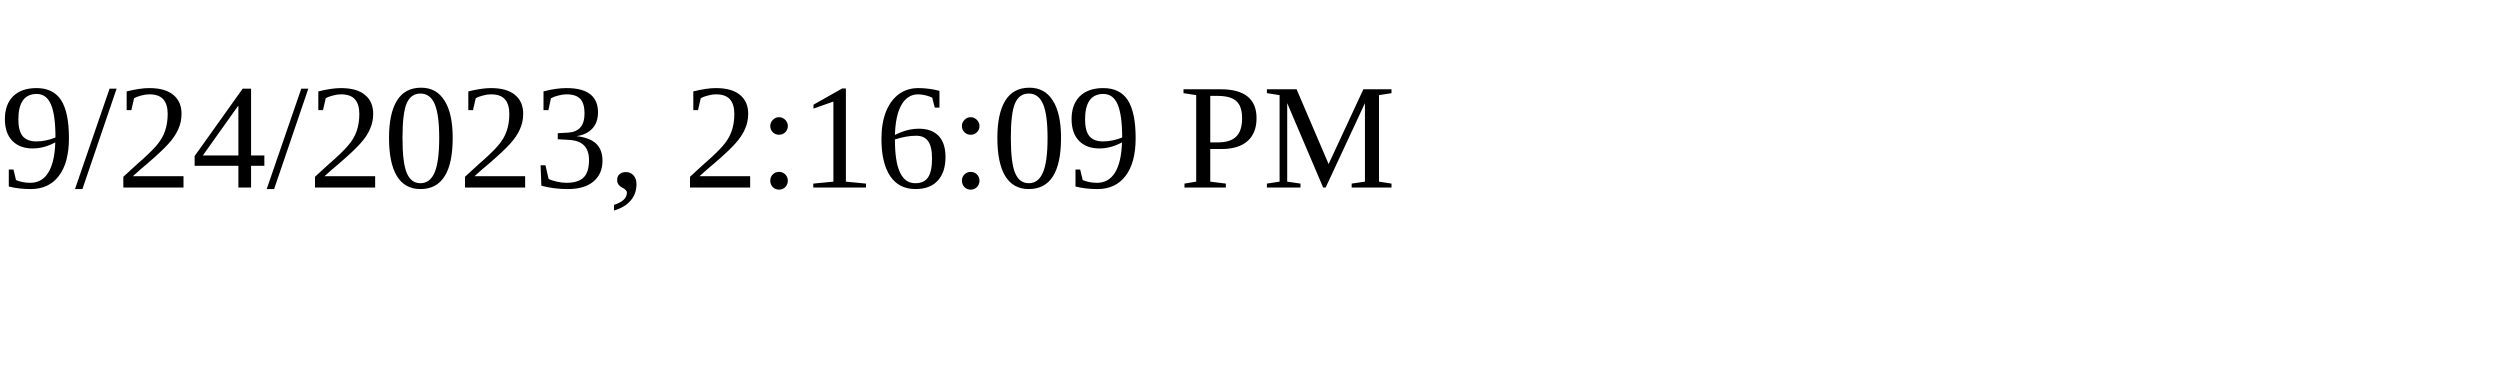
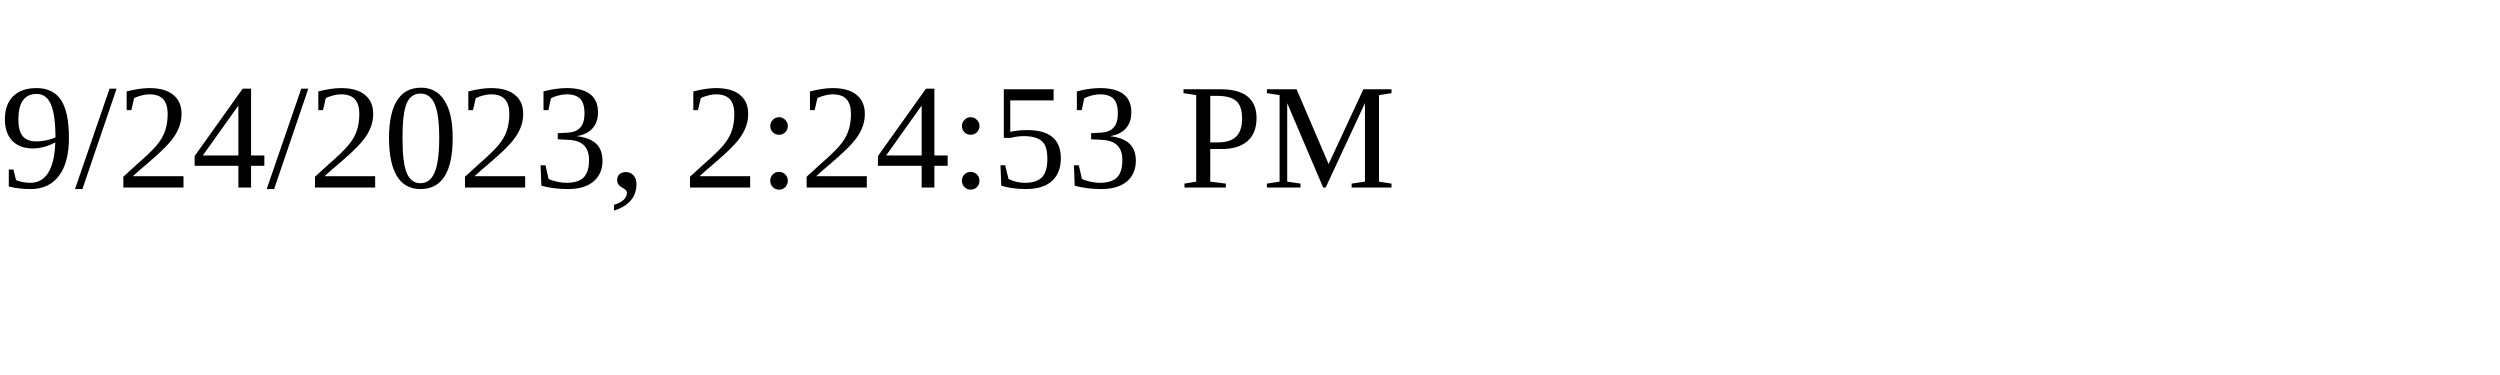
<svg xmlns="http://www.w3.org/2000/svg" height="30" width="200">
-   <text x="0" y="15">9/24/2023, 2:16:09 PM</text>
+   <text x="0" y="15">9/24/2023, 2:24:53 PM</text>
</svg>
